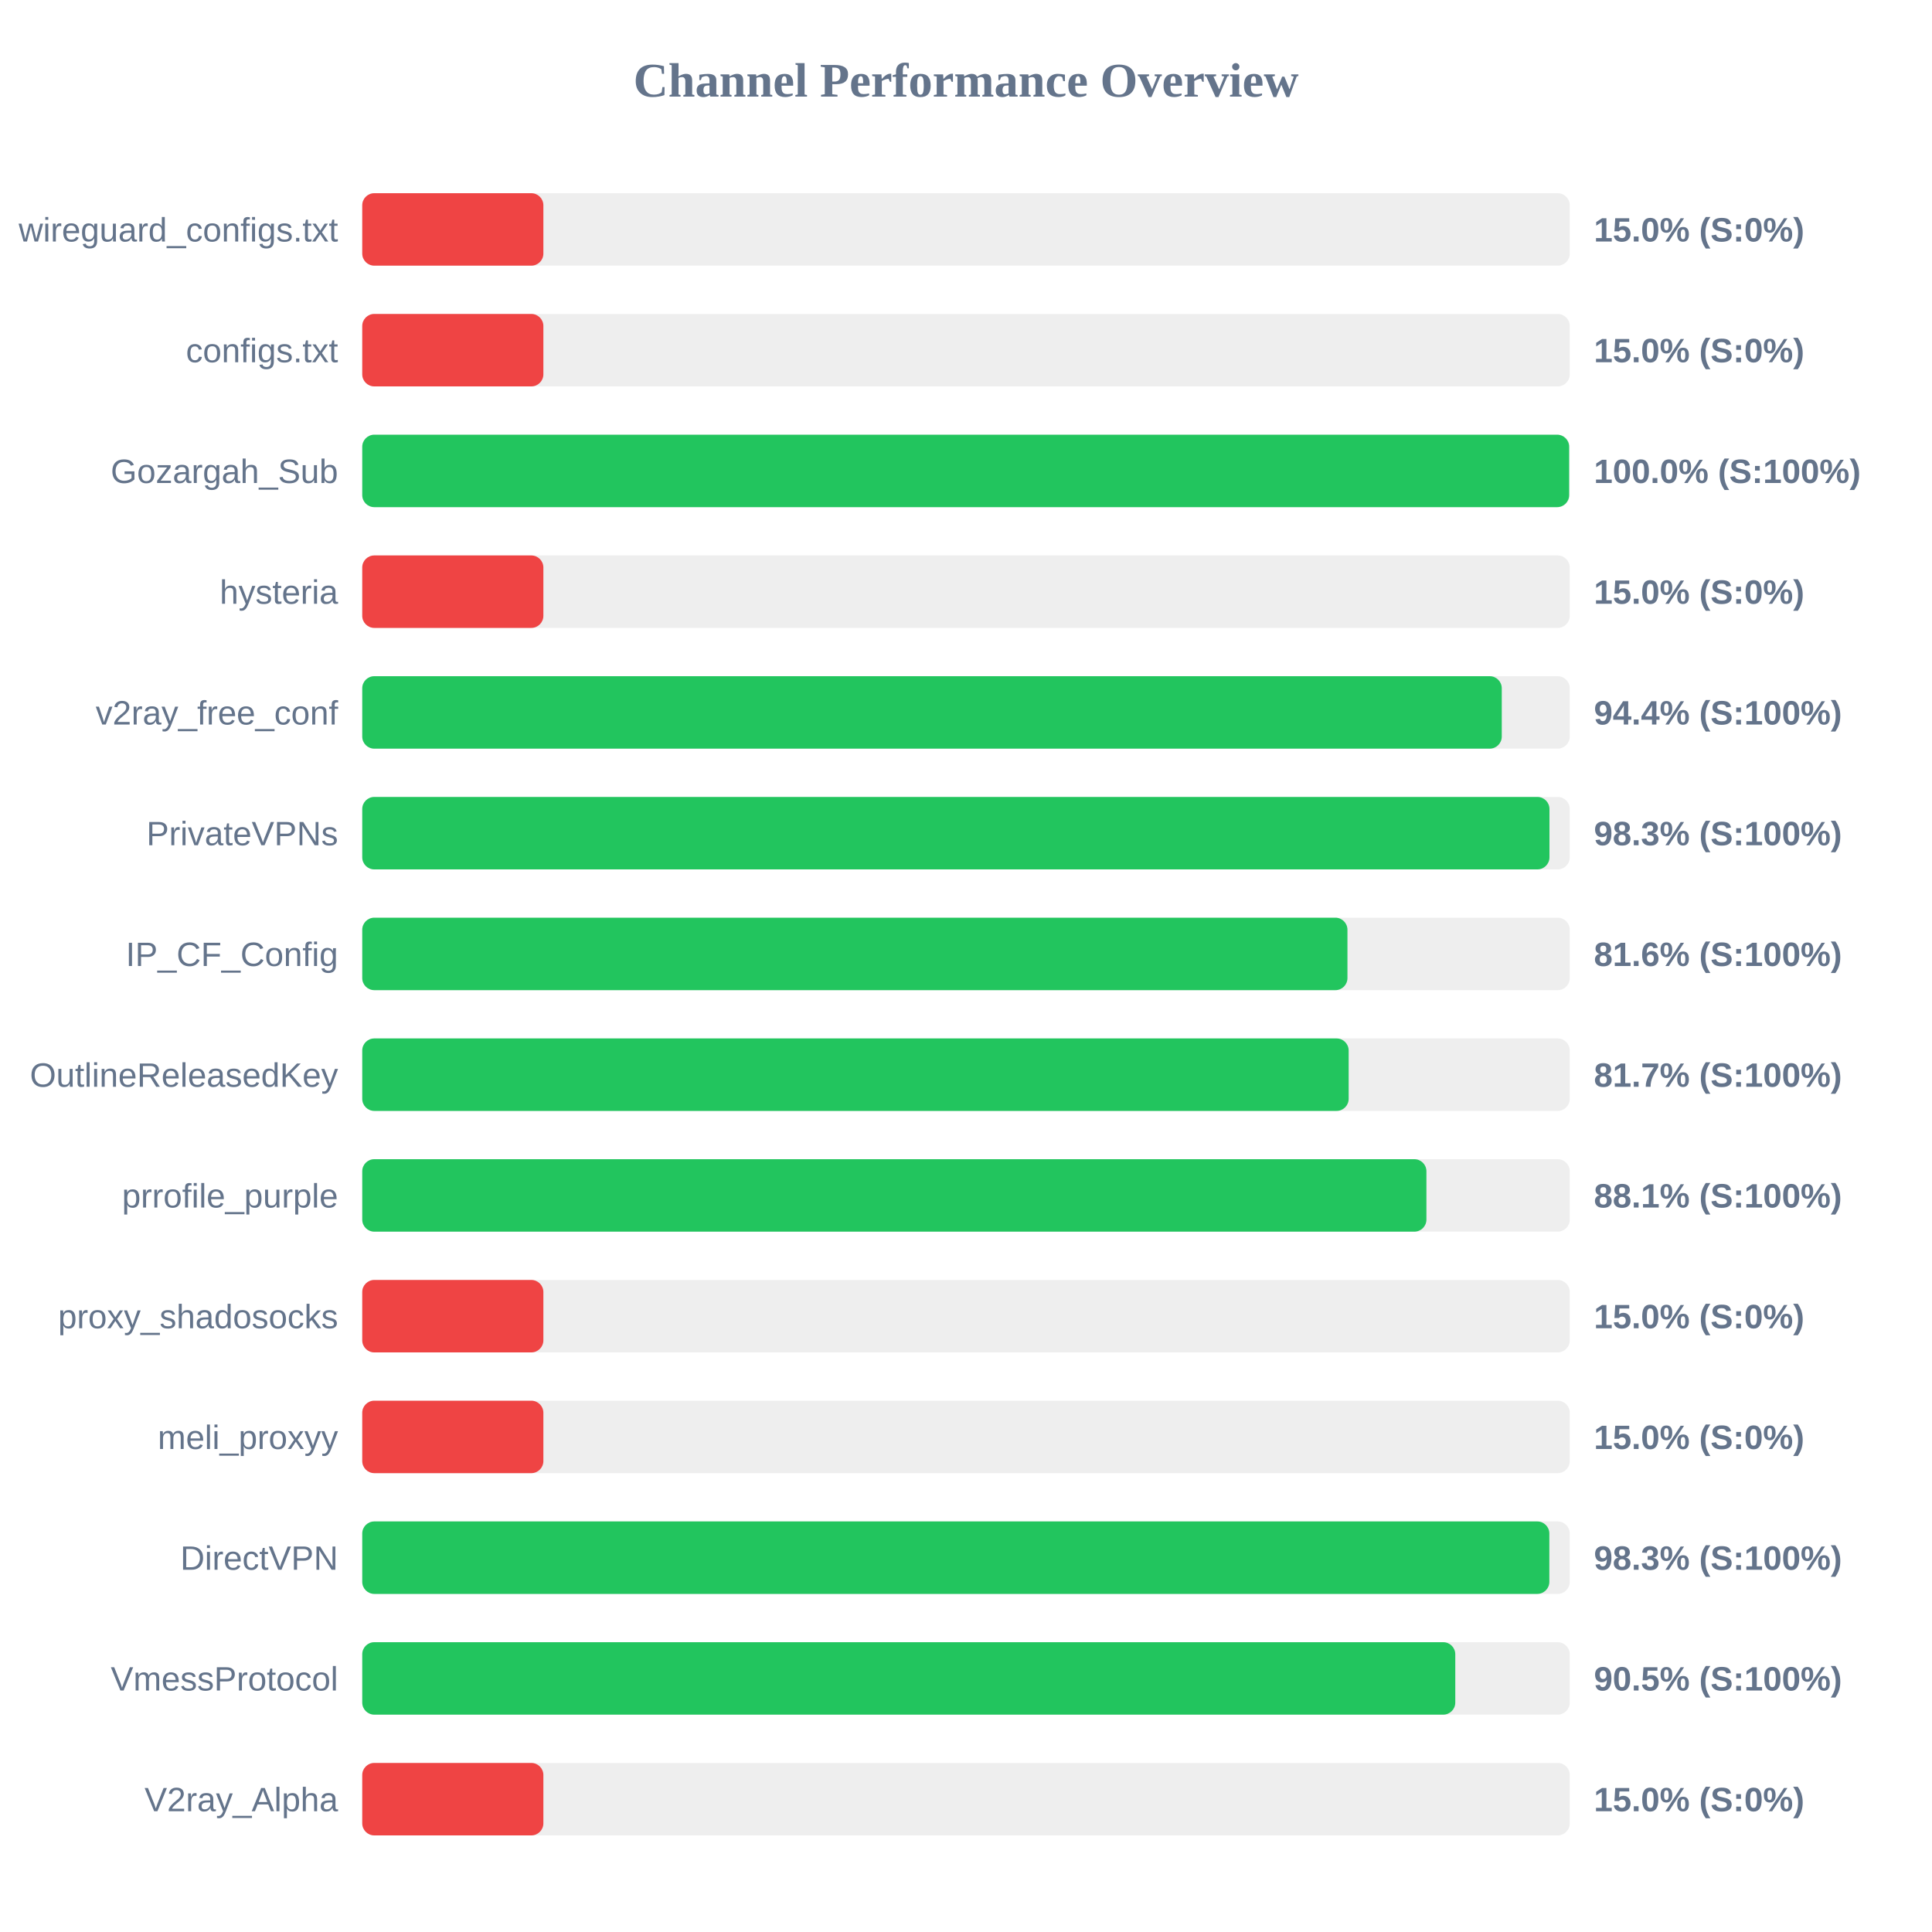
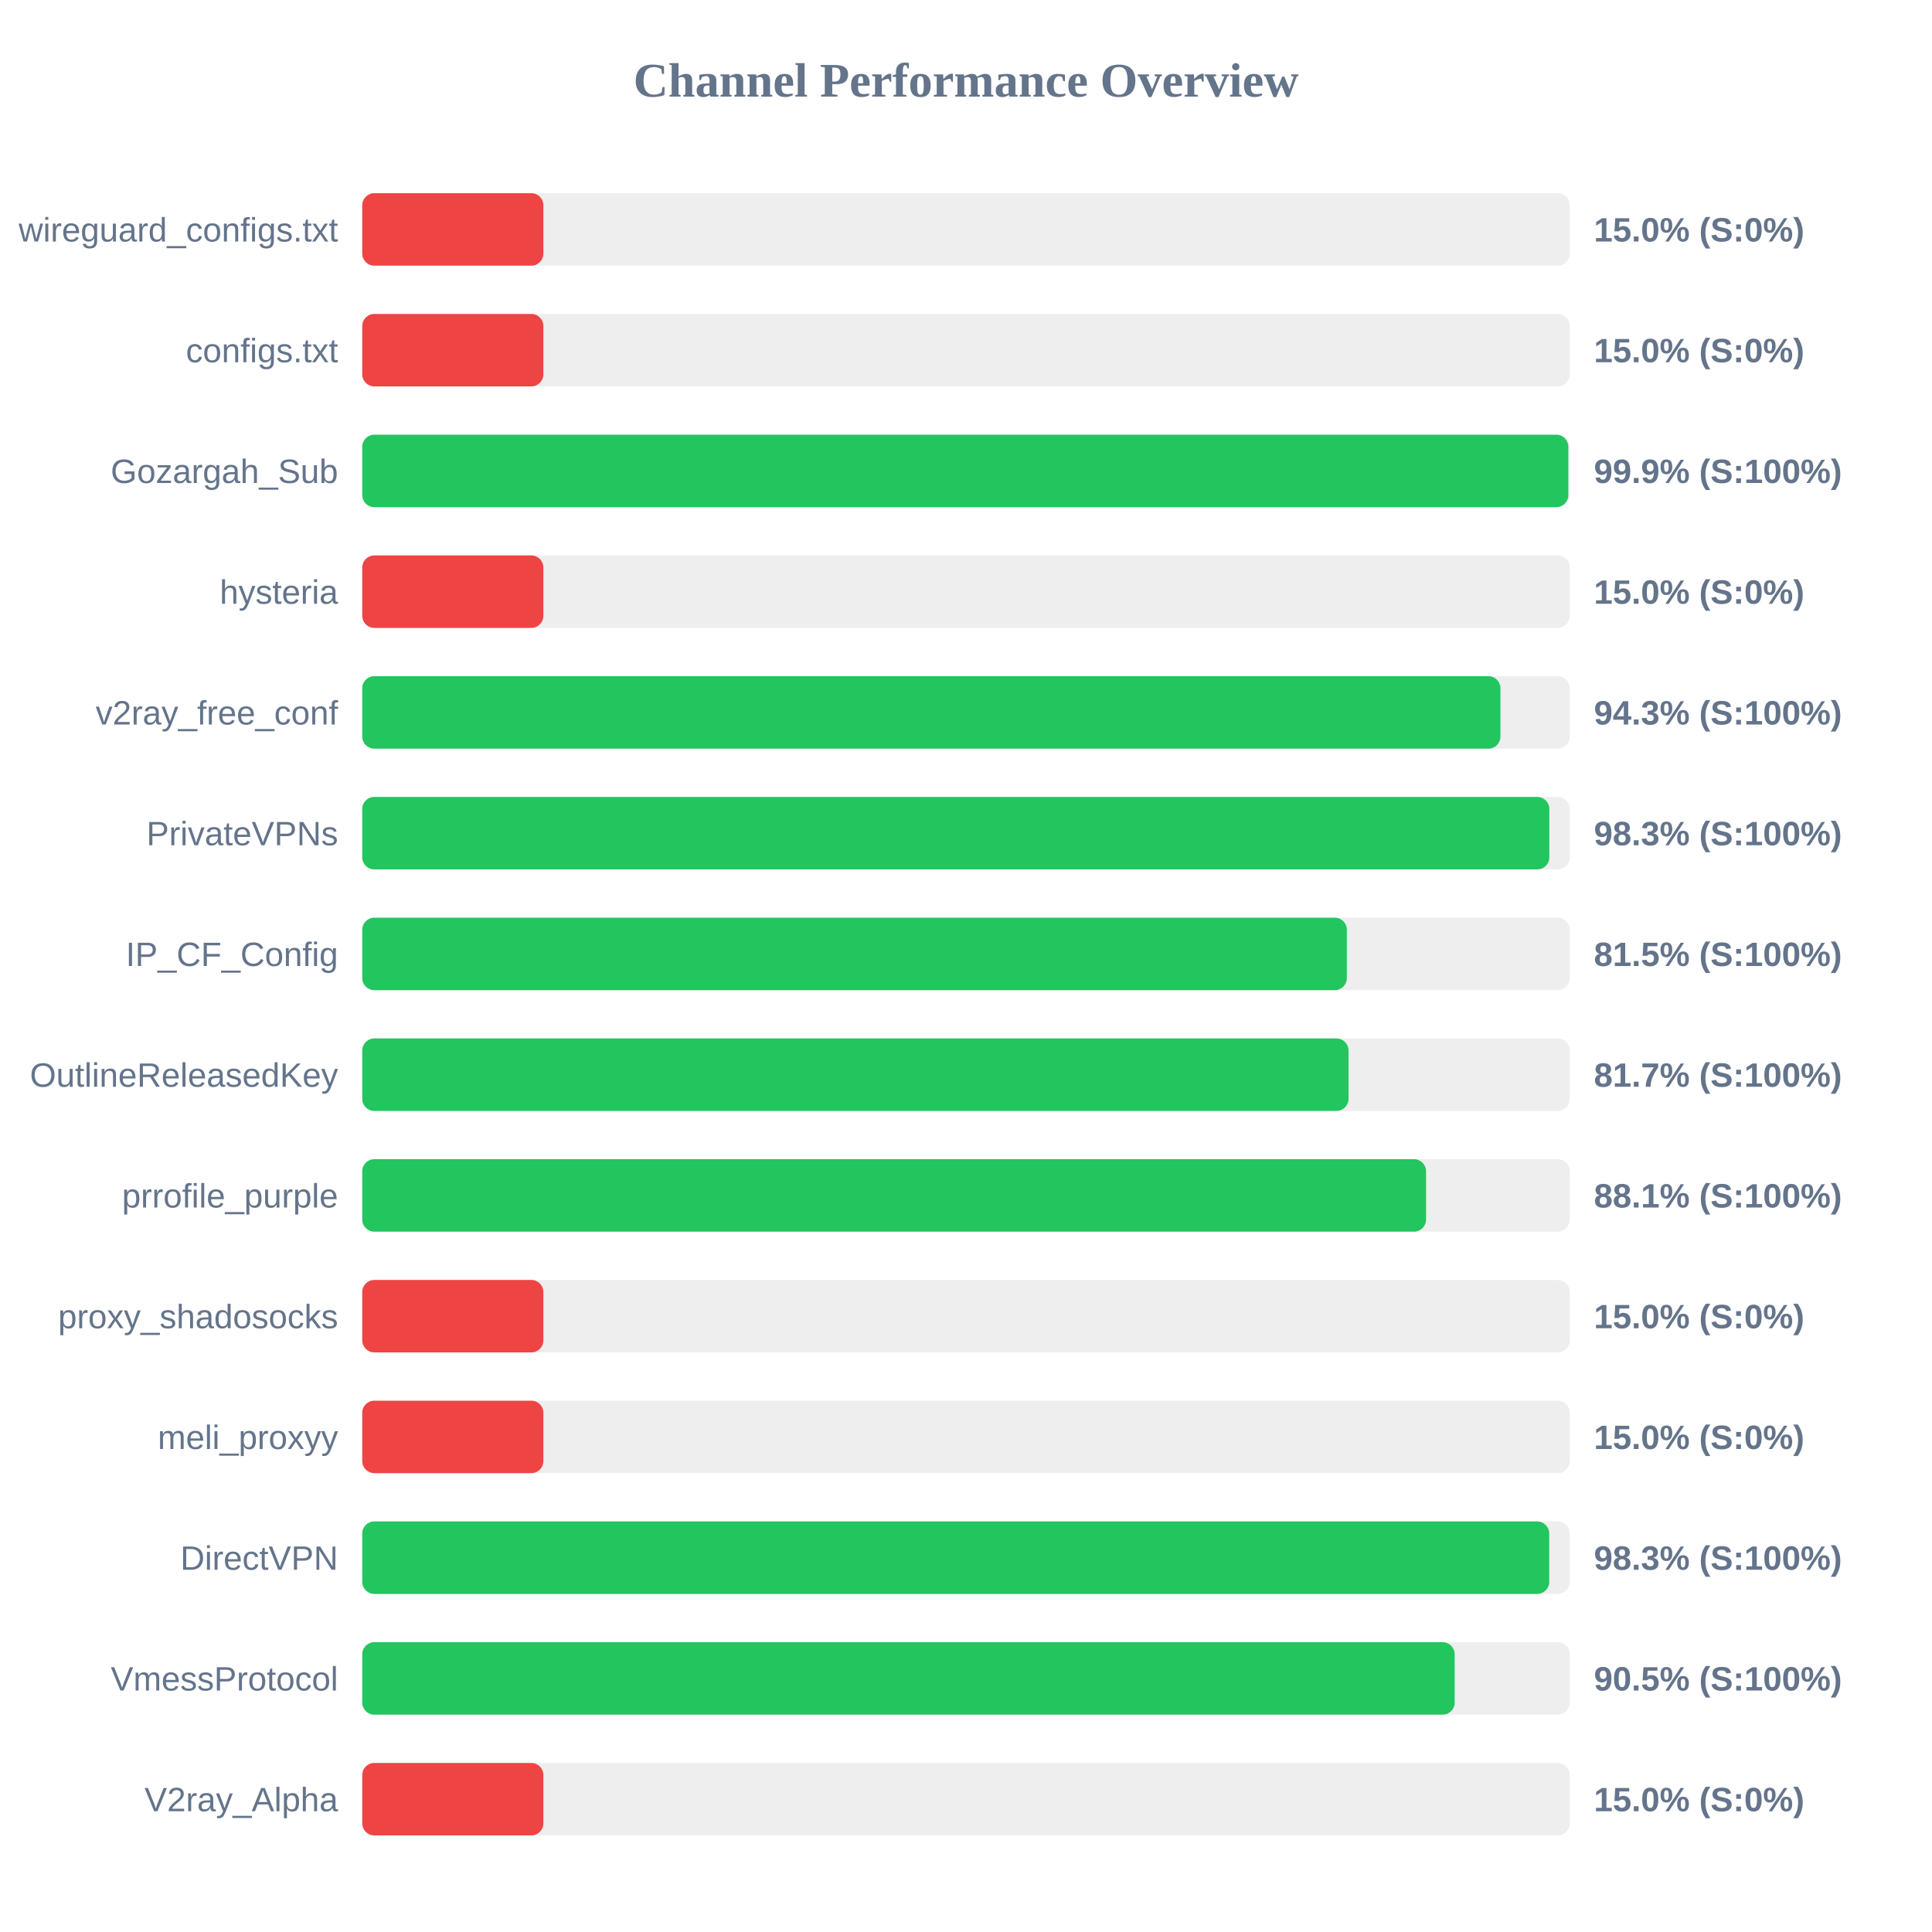
<svg xmlns="http://www.w3.org/2000/svg" width="800" height="800" version="1.1">
  <style>
        .row { font: 14px Arial; fill: #64748b; }
        .score { font: bold 14px Arial; fill: #64748b; }
    </style>
  <text x="400" y="40" text-anchor="middle" font-size="20px" font-weight="bold" fill="#64748b">Channel Performance Overview</text>
  <rect x="150" y="80" width="500" height="30" fill="#eee" rx="5" />
  <rect x="150" y="80" width="75.0" height="30" fill="#ef4444" rx="5" />
  <text x="140" y="100" text-anchor="end" class="row">wireguard_configs.txt</text>
  <text x="660" y="100" text-anchor="start" class="score">15.0% (S:0%)</text>
  <rect x="150" y="130" width="500" height="30" fill="#eee" rx="5" />
  <rect x="150" y="130" width="75.0" height="30" fill="#ef4444" rx="5" />
  <text x="140" y="150" text-anchor="end" class="row">configs.txt</text>
  <text x="660" y="150" text-anchor="start" class="score">15.0% (S:0%)</text>
  <rect x="150" y="180" width="500" height="30" fill="#eee" rx="5" />
-   <rect x="150" y="180" width="499.75" height="30" fill="#22c55e" rx="5" />
+   <rect x="150" y="180" width="499.4" height="30" fill="#22c55e" rx="5" />
  <text x="140" y="200" text-anchor="end" class="row">Gozargah_Sub</text>
-   <text x="660" y="200" text-anchor="start" class="score">100.0% (S:100%)</text>
+   <text x="660" y="200" text-anchor="start" class="score">99.9% (S:100%)</text>
  <rect x="150" y="230" width="500" height="30" fill="#eee" rx="5" />
  <rect x="150" y="230" width="75.0" height="30" fill="#ef4444" rx="5" />
  <text x="140" y="250" text-anchor="end" class="row">hysteria</text>
  <text x="660" y="250" text-anchor="start" class="score">15.0% (S:0%)</text>
  <rect x="150" y="280" width="500" height="30" fill="#eee" rx="5" />
-   <rect x="150" y="280" width="471.85" height="30" fill="#22c55e" rx="5" />
+   <rect x="150" y="280" width="471.3" height="30" fill="#22c55e" rx="5" />
  <text x="140" y="300" text-anchor="end" class="row">v2ray_free_conf</text>
-   <text x="660" y="300" text-anchor="start" class="score">94.4% (S:100%)</text>
+   <text x="660" y="300" text-anchor="start" class="score">94.3% (S:100%)</text>
  <rect x="150" y="330" width="500" height="30" fill="#eee" rx="5" />
-   <rect x="150" y="330" width="491.6" height="30" fill="#22c55e" rx="5" />
+   <rect x="150" y="330" width="491.55" height="30" fill="#22c55e" rx="5" />
  <text x="140" y="350" text-anchor="end" class="row">PrivateVPNs</text>
  <text x="660" y="350" text-anchor="start" class="score">98.3% (S:100%)</text>
  <rect x="150" y="380" width="500" height="30" fill="#eee" rx="5" />
-   <rect x="150" y="380" width="407.95" height="30" fill="#22c55e" rx="5" />
+   <rect x="150" y="380" width="407.7" height="30" fill="#22c55e" rx="5" />
  <text x="140" y="400" text-anchor="end" class="row">IP_CF_Config</text>
-   <text x="660" y="400" text-anchor="start" class="score">81.6% (S:100%)</text>
+   <text x="660" y="400" text-anchor="start" class="score">81.5% (S:100%)</text>
  <rect x="150" y="430" width="500" height="30" fill="#eee" rx="5" />
-   <rect x="150" y="430" width="408.45" height="30" fill="#22c55e" rx="5" />
+   <rect x="150" y="430" width="408.4" height="30" fill="#22c55e" rx="5" />
  <text x="140" y="450" text-anchor="end" class="row">OutlineReleasedKey</text>
  <text x="660" y="450" text-anchor="start" class="score">81.7% (S:100%)</text>
  <rect x="150" y="480" width="500" height="30" fill="#eee" rx="5" />
-   <rect x="150" y="480" width="440.65" height="30" fill="#22c55e" rx="5" />
+   <rect x="150" y="480" width="440.5" height="30" fill="#22c55e" rx="5" />
  <text x="140" y="500" text-anchor="end" class="row">prrofile_purple</text>
  <text x="660" y="500" text-anchor="start" class="score">88.1% (S:100%)</text>
  <rect x="150" y="530" width="500" height="30" fill="#eee" rx="5" />
  <rect x="150" y="530" width="75.0" height="30" fill="#ef4444" rx="5" />
  <text x="140" y="550" text-anchor="end" class="row">proxy_shadosocks</text>
  <text x="660" y="550" text-anchor="start" class="score">15.0% (S:0%)</text>
  <rect x="150" y="580" width="500" height="30" fill="#eee" rx="5" />
  <rect x="150" y="580" width="75.0" height="30" fill="#ef4444" rx="5" />
  <text x="140" y="600" text-anchor="end" class="row">meli_proxyy</text>
  <text x="660" y="600" text-anchor="start" class="score">15.0% (S:0%)</text>
  <rect x="150" y="630" width="500" height="30" fill="#eee" rx="5" />
-   <rect x="150" y="630" width="491.55" height="30" fill="#22c55e" rx="5" />
+   <rect x="150" y="630" width="491.5" height="30" fill="#22c55e" rx="5" />
  <text x="140" y="650" text-anchor="end" class="row">DirectVPN</text>
  <text x="660" y="650" text-anchor="start" class="score">98.3% (S:100%)</text>
  <rect x="150" y="680" width="500" height="30" fill="#eee" rx="5" />
-   <rect x="150" y="680" width="452.6" height="30" fill="#22c55e" rx="5" />
+   <rect x="150" y="680" width="452.35" height="30" fill="#22c55e" rx="5" />
  <text x="140" y="700" text-anchor="end" class="row">VmessProtocol</text>
  <text x="660" y="700" text-anchor="start" class="score">90.5% (S:100%)</text>
  <rect x="150" y="730" width="500" height="30" fill="#eee" rx="5" />
  <rect x="150" y="730" width="75.0" height="30" fill="#ef4444" rx="5" />
  <text x="140" y="750" text-anchor="end" class="row">V2ray_Alpha</text>
  <text x="660" y="750" text-anchor="start" class="score">15.0% (S:0%)</text>
</svg>
